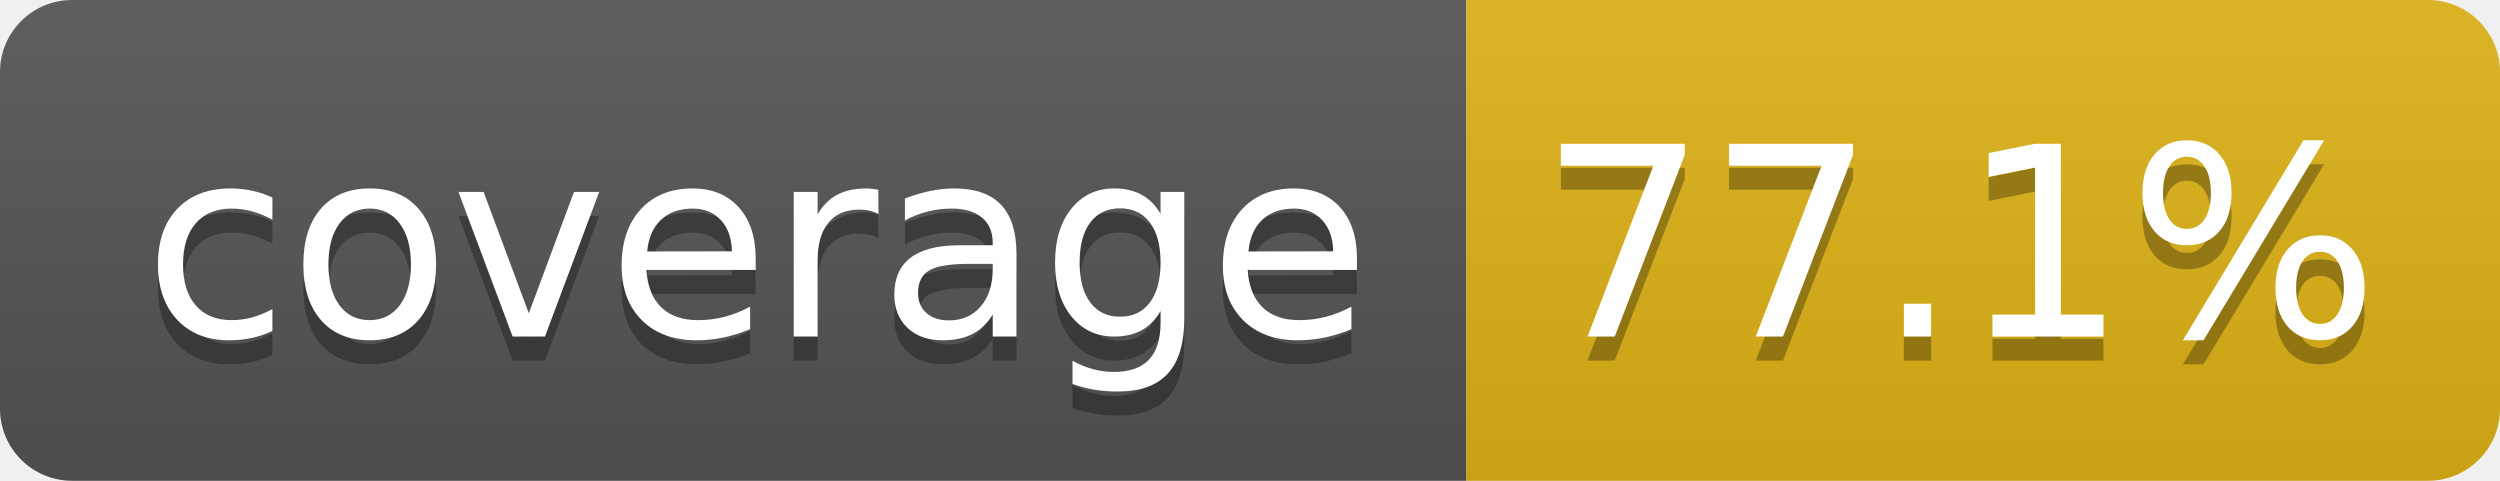
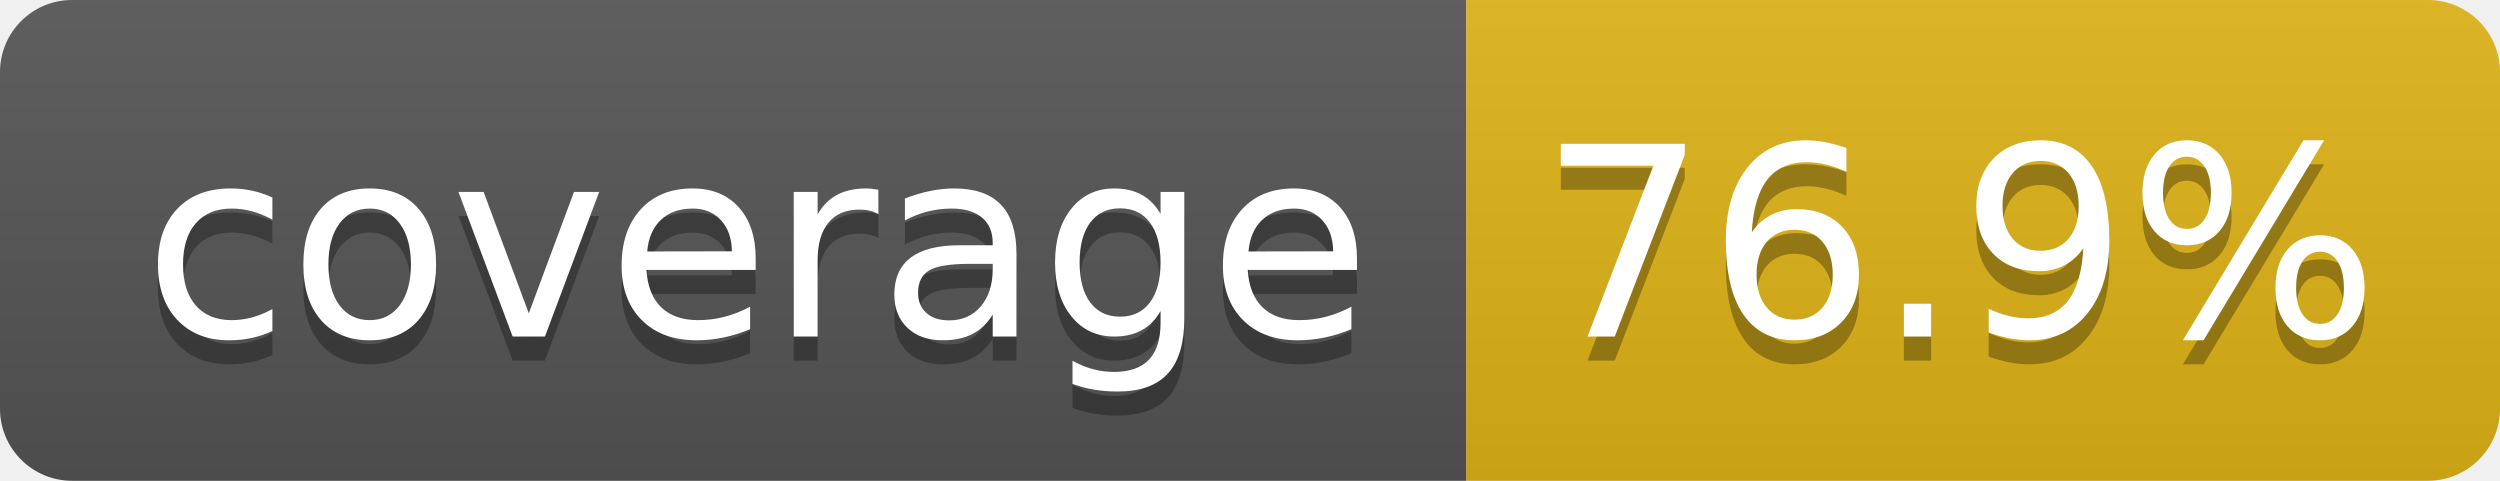
- <svg xmlns="http://www.w3.org/2000/svg" width="104" height="20" role="img" aria-label="coverage: 77.1%">
+ <svg xmlns="http://www.w3.org/2000/svg" width="104" height="20" role="img" aria-label="coverage: 76.9%">
  <linearGradient id="s" x2="0" y2="100%">
    <stop offset="0" stop-color="#bbb" stop-opacity=".1" />
    <stop offset="1" stop-opacity=".1" />
  </linearGradient>
  <clipPath id="r">
    <rect width="104" height="20" rx="3" fill="#fff" />
  </clipPath>
  <g clip-path="url(#r)">
    <rect width="61" height="20" fill="#555" />
    <rect x="61" width="43" height="20" fill="#dfb317" />
    <rect width="104" height="20" fill="url(#s)" />
  </g>
  <g fill="#fff" text-anchor="middle" font-family="Verdana,Geneva,DejaVu Sans,sans-serif" text-rendering="geometricPrecision" font-size="110">
    <text aria-hidden="true" x="315" y="150" fill="#010101" fill-opacity=".3" transform="scale(.1)" textLength="510">coverage</text>
    <text x="315" y="140" transform="scale(.1)" fill="#fff" textLength="510">coverage</text>
-     <text aria-hidden="true" x="815" y="150" fill="#010101" fill-opacity=".3" transform="scale(.1)" textLength="330">77.1%</text>
-     <text x="815" y="140" transform="scale(.1)" fill="#fff" textLength="330">77.1%</text>
+     <text aria-hidden="true" x="815" y="150" fill="#010101" fill-opacity=".3" transform="scale(.1)" textLength="330">76.9%</text>
+     <text x="815" y="140" transform="scale(.1)" fill="#fff" textLength="330">76.9%</text>
  </g>
</svg>
